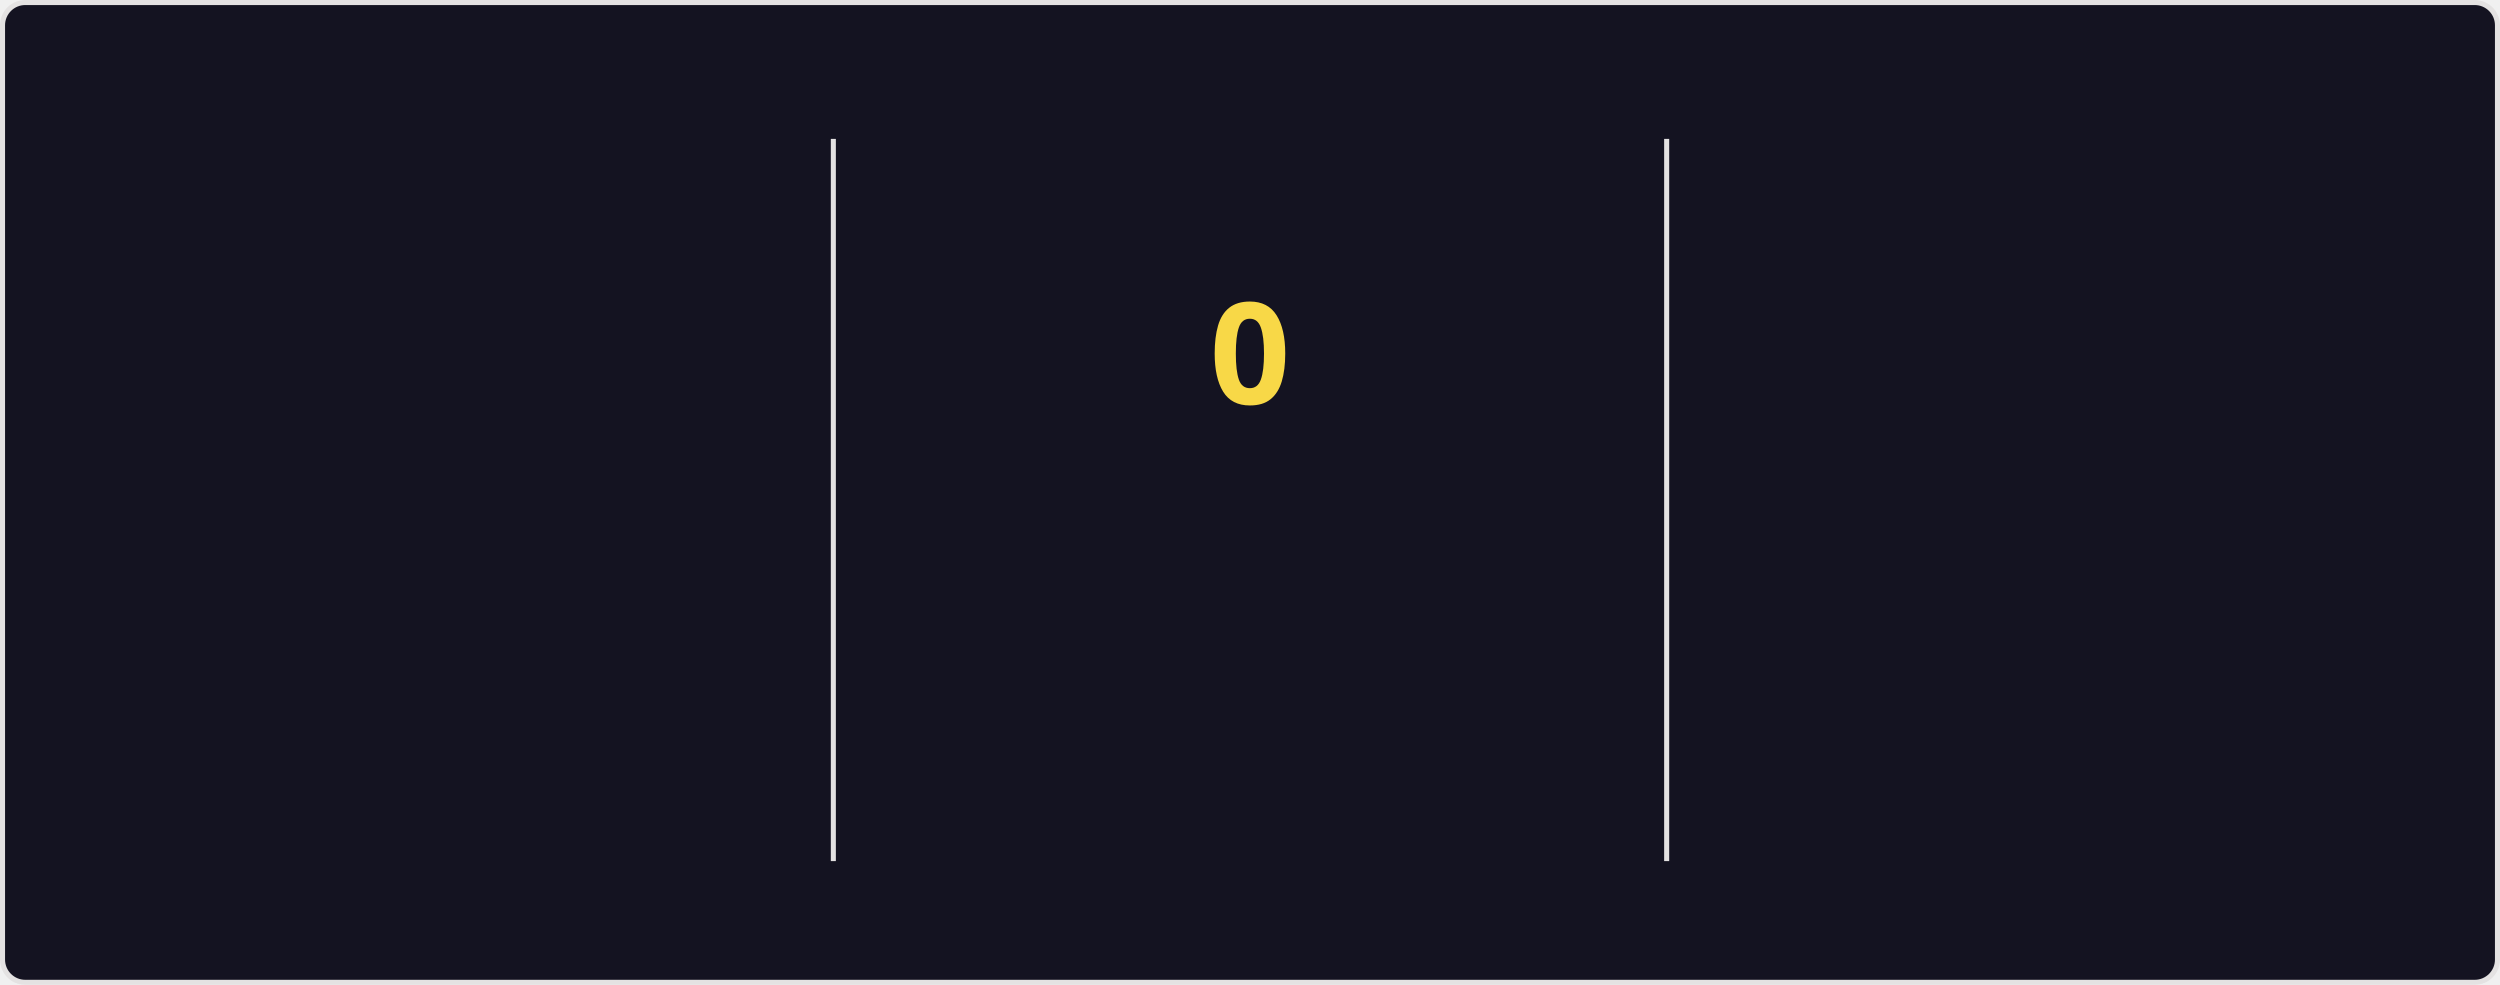
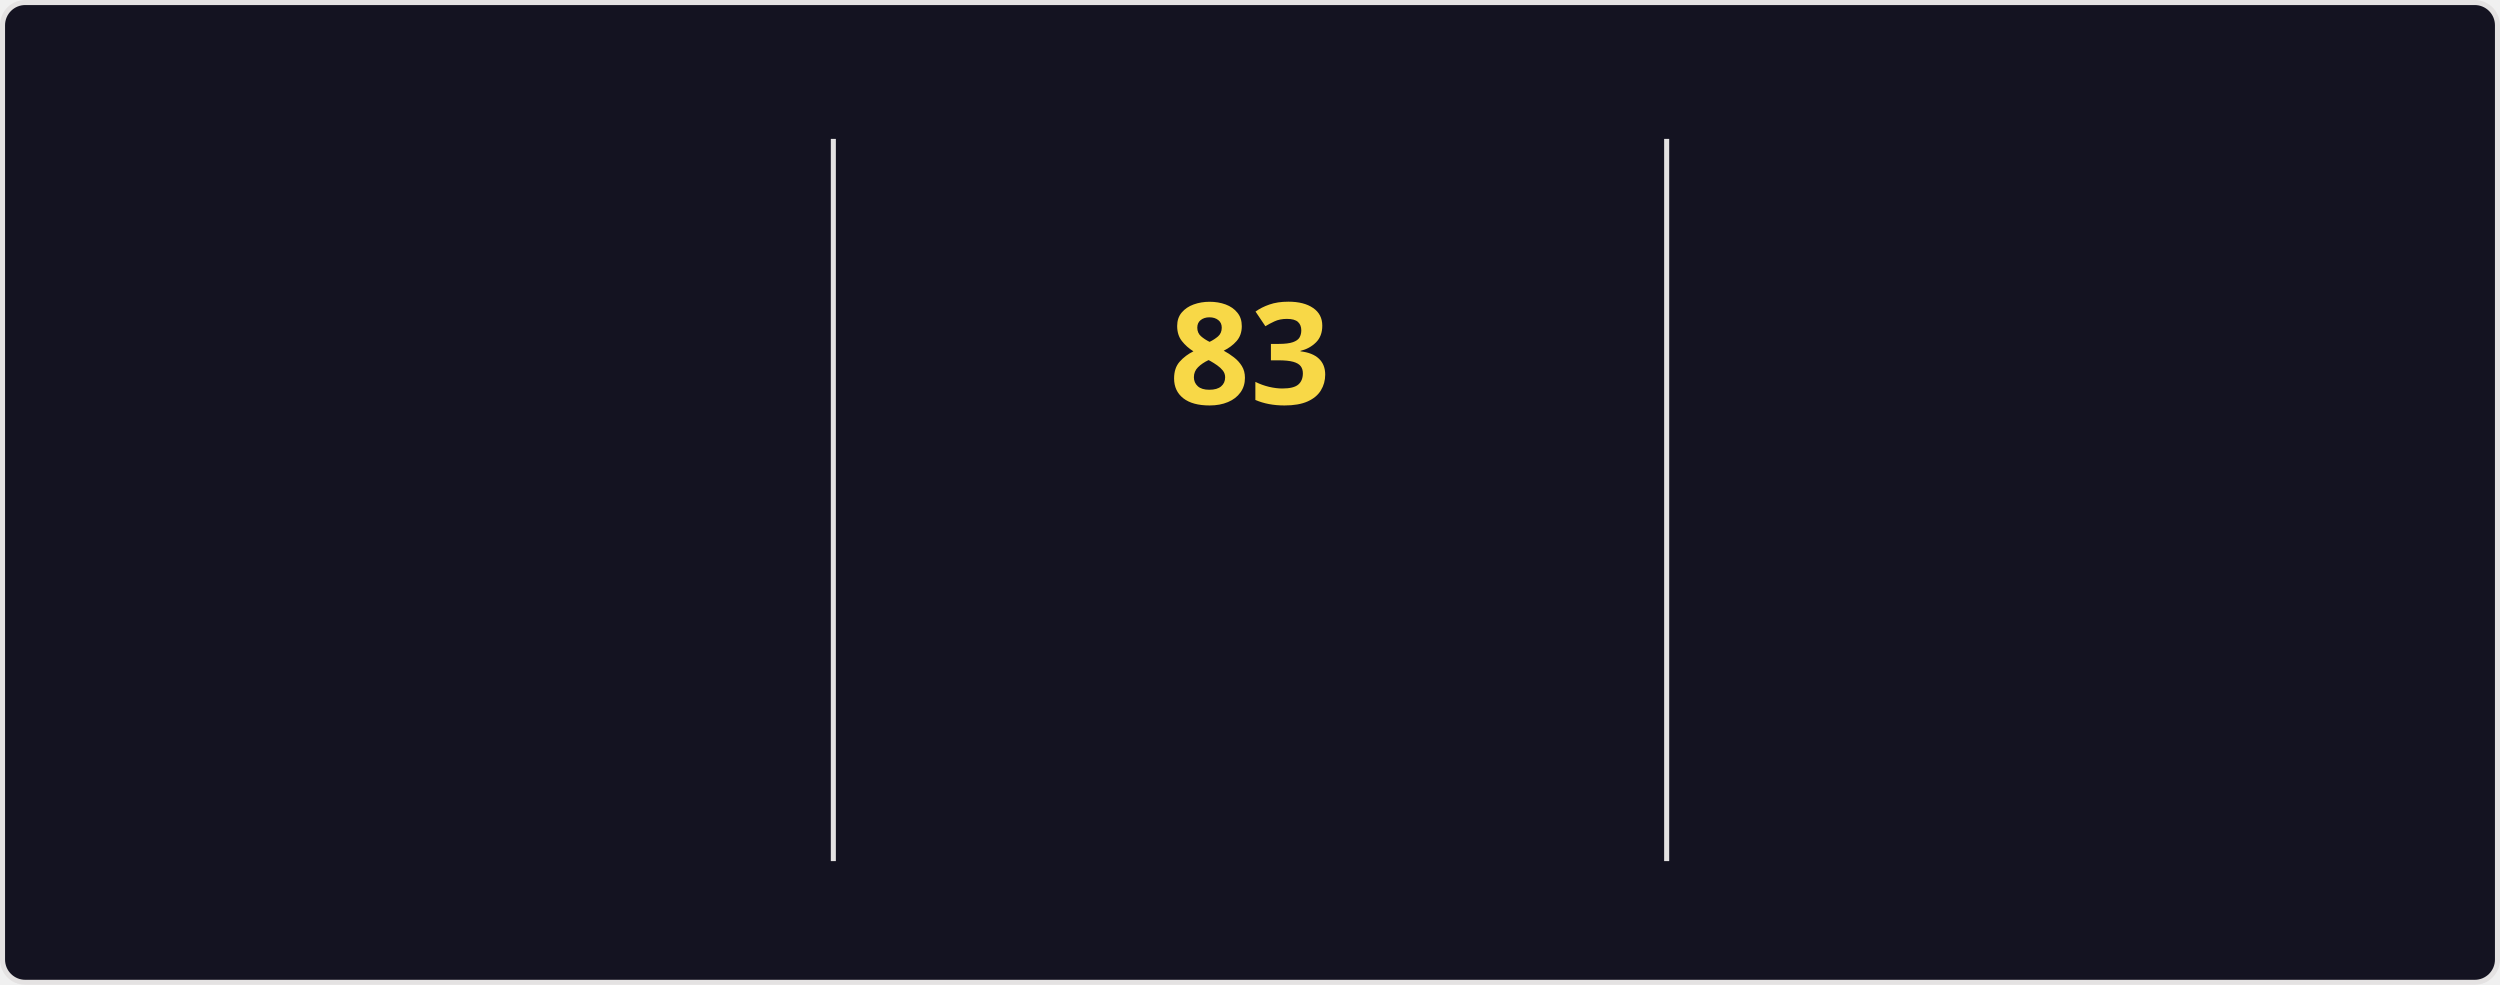
<svg xmlns="http://www.w3.org/2000/svg" style="isolation: isolate" viewBox="0 0 495 195" width="495px" height="195px" direction="ltr">
  <style>
    @keyframes currstreak {
      0% { font-size: 3px; opacity: 0.2; }
      80% { font-size: 34px; opacity: 1; }
      100% { font-size: 28px; opacity: 1; }
    }
    @keyframes fadein {
      0% { opacity: 0; }
      100% { opacity: 1; }
    }
    .big-number {
      font-family: "Segoe UI", Ubuntu, sans-serif;
      font-weight: 700;
      font-size: 28px;
      fill: #fe428e;
    }
    .label {
      font-family: "Segoe UI", Ubuntu, sans-serif;
      font-weight: 400;
      font-size: 14px;
      fill: #fe428e;
    }
    .range-text {
      font-family: "Segoe UI", Ubuntu, sans-serif;
      font-weight: 400;
      font-size: 12px;
      fill: #a9fef7;
    }
    .current-streak-num {
      font-family: "Segoe UI", Ubuntu, sans-serif;
      font-weight: 700;
      font-size: 28px;
      fill: #f8d847;
    }</style>
  <defs>
    <clipPath id="outer_rectangle">
      <rect width="495" height="195" rx="4.5" />
    </clipPath>
    <mask id="mask_out_ring_behind_fire">
      <rect width="495" height="195" fill="white" />
      <ellipse id="mask-ellipse" cx="247.5" cy="32" rx="13" ry="18" fill="black" />
    </mask>
  </defs>
  <g clip-path="url(#outer_rectangle)">
    <g style="isolation: isolate">
      <rect fill="#141321" rx="4.5" x="0.5" y="0.5" width="494" height="194" stroke="#e4e2e2" />
    </g>
    <g style="isolation: isolate">
      <line x1="165" y1="28" x2="165" y2="170" vector-effect="non-scaling-stroke" stroke-width="1" stroke="#e4e2e2" stroke-linejoin="miter" stroke-linecap="square" stroke-miterlimit="3" />
      <line x1="330" y1="28" x2="330" y2="170" vector-effect="non-scaling-stroke" stroke-width="1" stroke="#e4e2e2" stroke-linejoin="miter" stroke-linecap="square" stroke-miterlimit="3" />
    </g>
    <g style="isolation: isolate">
      <g transform="translate(82.5, 48)">
        <text x="0" y="32" stroke-width="0" text-anchor="middle" class="big-number" style="opacity: 0; animation: fadein 0.5s linear forwards 0.6s">
            6.0K
          </text>
      </g>
      <g transform="translate(82.5, 84)">
        <text x="0" y="32" stroke-width="0" text-anchor="middle" class="label" style="opacity: 0; animation: fadein 0.5s linear forwards 0.7s">
            Total Contributions
          </text>
      </g>
      <g transform="translate(82.5, 114)">
        <text x="0" y="32" stroke-width="0" text-anchor="middle" class="range-text" style="opacity: 0; animation: fadein 0.5s linear forwards 0.8s">
            Sep 28 - Present
          </text>
      </g>
    </g>
    <g style="isolation: isolate">
      <g mask="url(#mask_out_ring_behind_fire)">
        <circle cx="247.5" cy="71" r="40" fill="none" stroke="#fe428e" stroke-width="5" style="opacity: 0; animation: fadein 0.5s linear forwards 0.4s" />
      </g>
      <g transform="translate(247.5, 19.5)" stroke-opacity="0" style="opacity: 0; animation: fadein 0.5s linear forwards 0.6s">
        <path d="M -12 -0.5 L 15 -0.5 L 15 23.5 L -12 23.5 L -12 -0.5 Z" fill="none" />
        <path d="M 1.5 0.67 C 1.5 0.67 2.24 3.32 2.24 5.47 C 2.24 7.53 0.89 9.2 -1.17 9.2 C -3.23 9.2 -4.79 7.53 -4.79 5.47 L -4.76 5.11 C -6.78 7.51 -8 10.62 -8 13.99 C -8 18.41 -4.42 22 0 22 C 4.42 22 8 18.41 8 13.99 C 8 8.6 5.41 3.79 1.5 0.67 Z M -0.29 19 C -2.07 19 -3.51 17.6 -3.51 15.86 C -3.51 14.24 -2.46 13.1 -0.7 12.74 C 1.07 12.38 2.9 11.53 3.92 10.16 C 4.31 11.45 4.51 12.81 4.51 14.2 C 4.51 16.85 2.36 19 -0.29 19 Z" fill="#fe428e" stroke-opacity="0" />
      </g>
      <g transform="translate(247.5, 48)">
        <text x="0" y="32" stroke-width="0" text-anchor="middle" class="current-streak-num" style="animation: currstreak 0.6s linear forwards">
-             0
+             83
          </text>
      </g>
      <g transform="translate(247.5, 108)">
        <text x="0" y="32" stroke-width="0" text-anchor="middle" class="label" style="opacity: 0; animation: fadein 0.5s linear forwards 0.9s">
            Current Streak
          </text>
      </g>
      <g transform="translate(247.5, 145)">
        <text x="0" y="21" stroke-width="0" text-anchor="middle" class="range-text" style="opacity: 0; animation: fadein 0.5s linear forwards 0.9s">
-             0 days
+             Jul 12 - Oct 2
          </text>
      </g>
    </g>
    <g style="isolation: isolate">
      <g transform="translate(412.5, 48)">
        <text x="0" y="32" stroke-width="0" text-anchor="middle" class="big-number" style="opacity: 0; animation: fadein 0.5s linear forwards 1.2s">
-             82
+             83
          </text>
      </g>
      <g transform="translate(412.5, 84)">
        <text x="0" y="32" stroke-width="0" text-anchor="middle" class="label" style="opacity: 0; animation: fadein 0.5s linear forwards 1.3s">
            Longest Streak
          </text>
      </g>
      <g transform="translate(412.5, 114)">
        <text x="0" y="32" stroke-width="0" text-anchor="middle" class="range-text" style="opacity: 0; animation: fadein 0.5s linear forwards 1.4s">
-             Jul 12 - Oct 1
+             Jul 12 - Oct 2
          </text>
      </g>
    </g>
  </g>
</svg>
